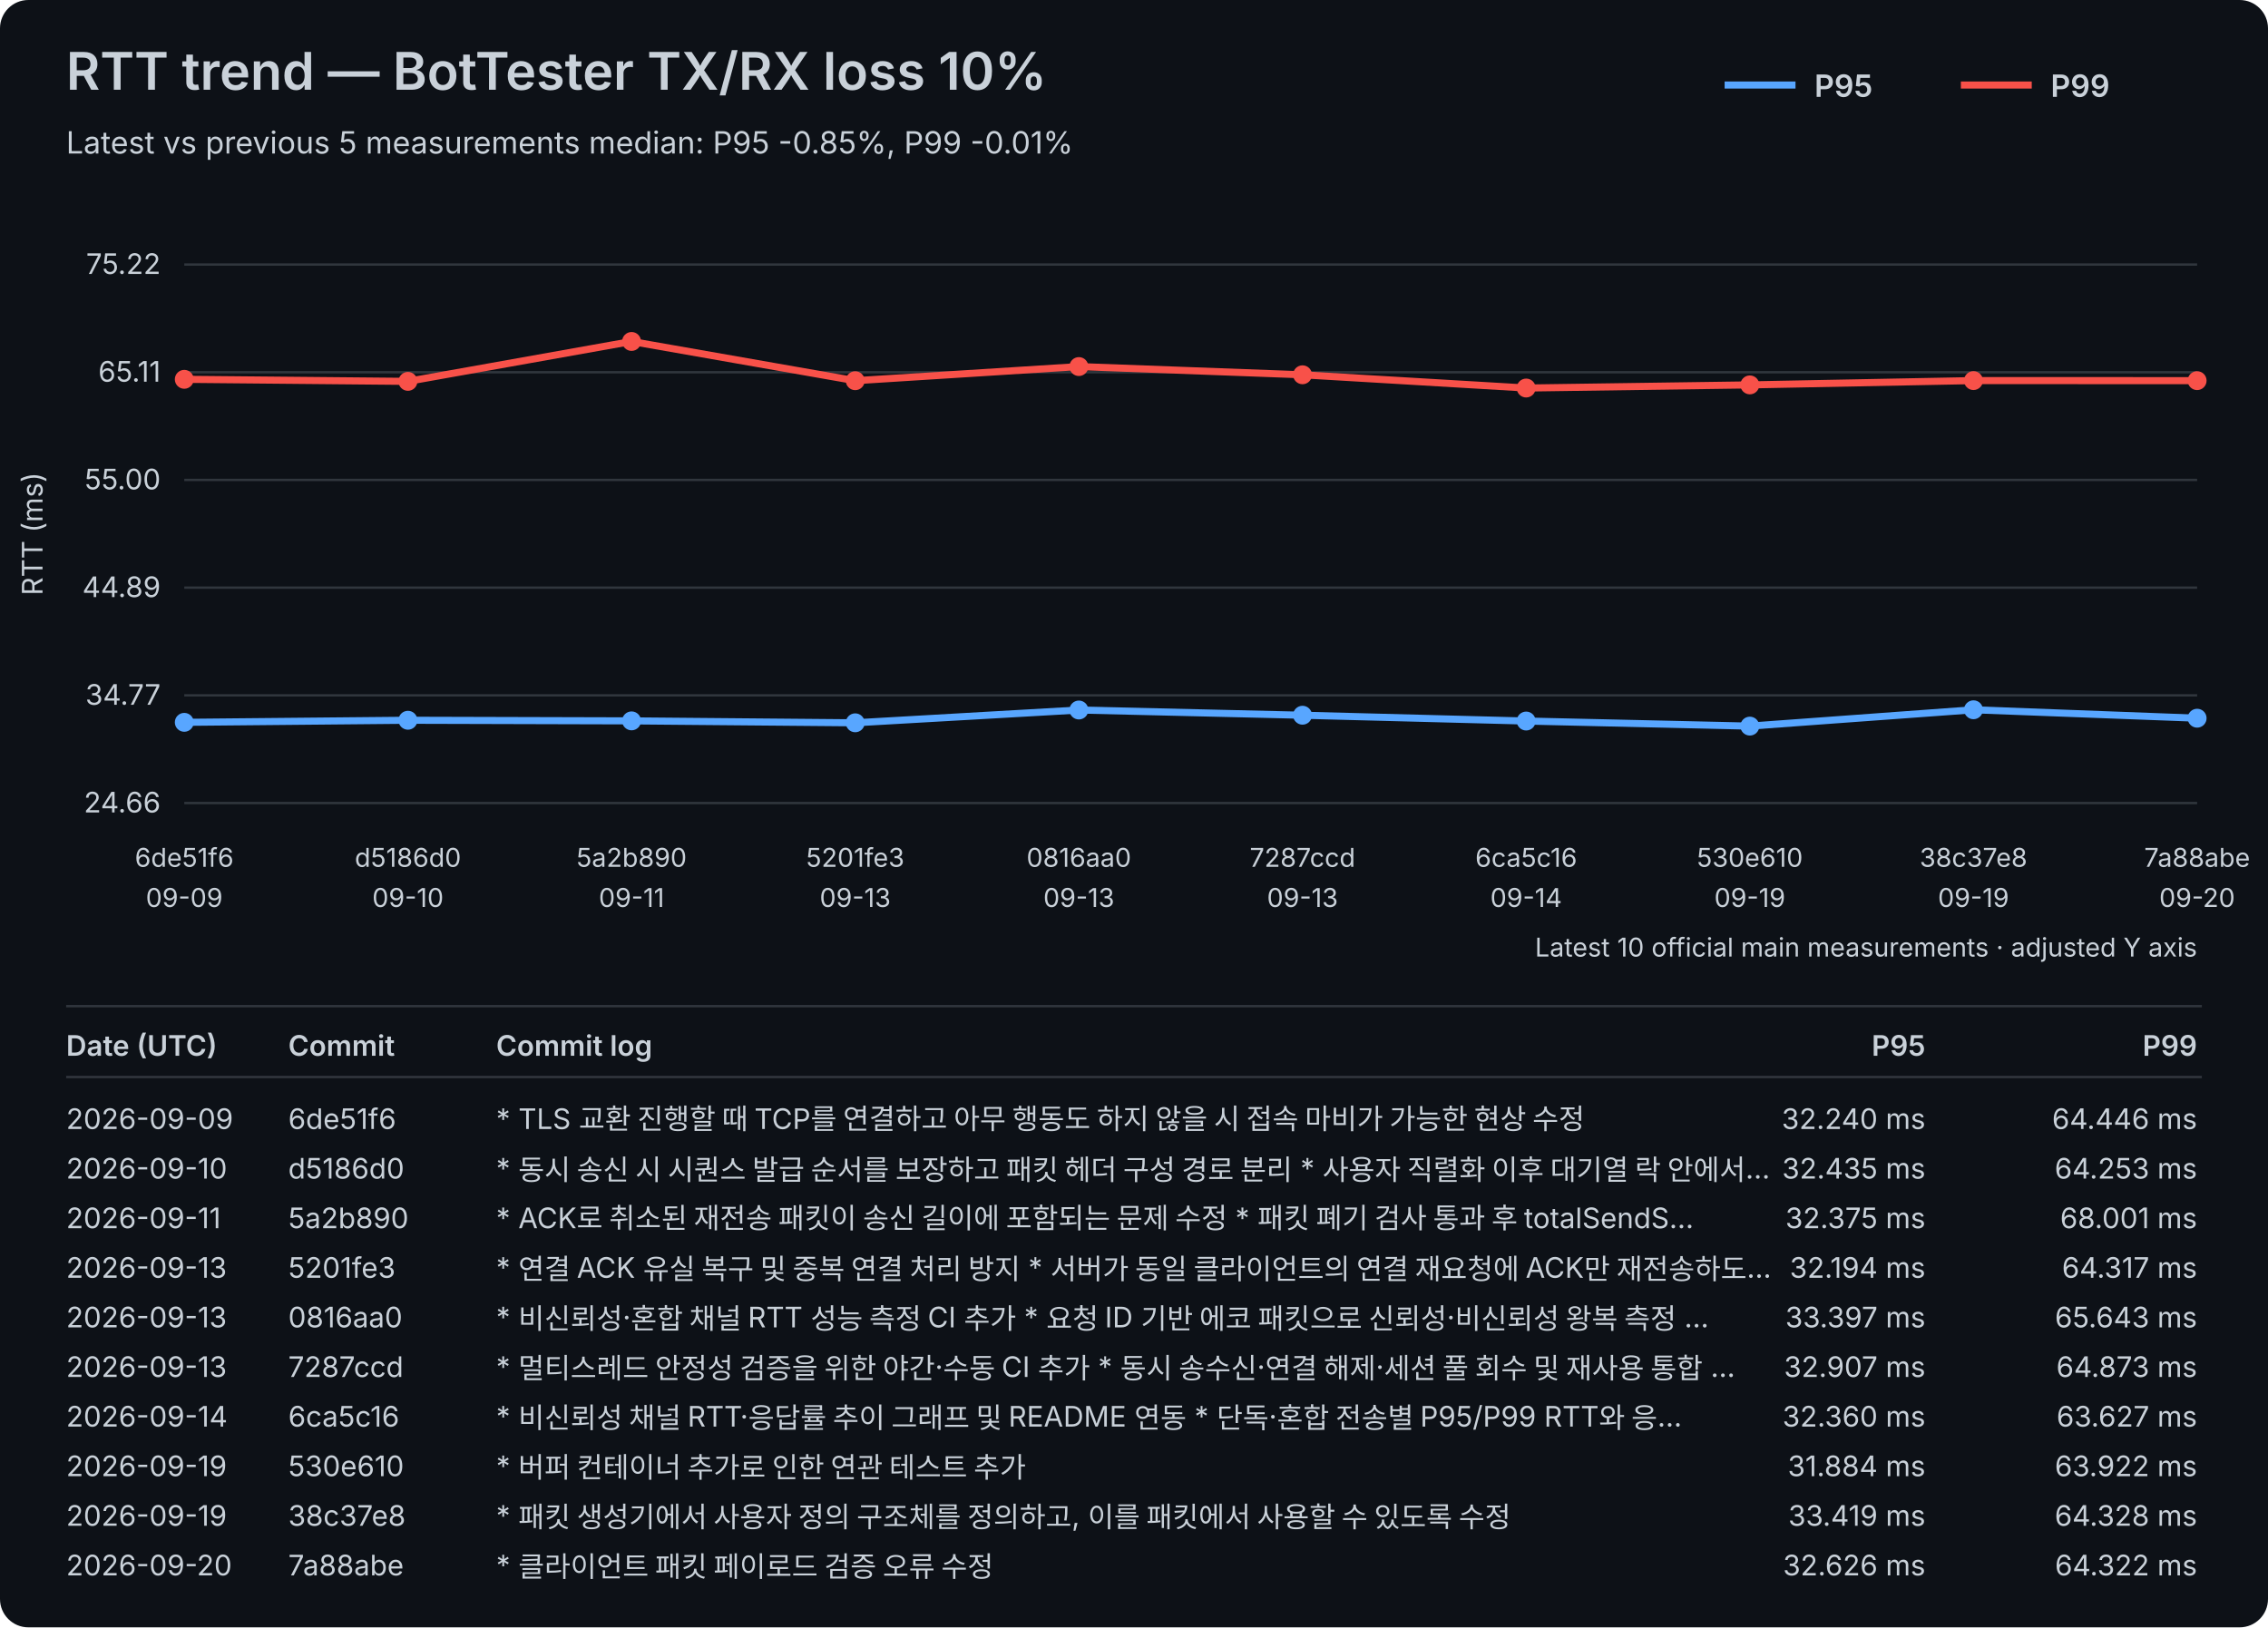
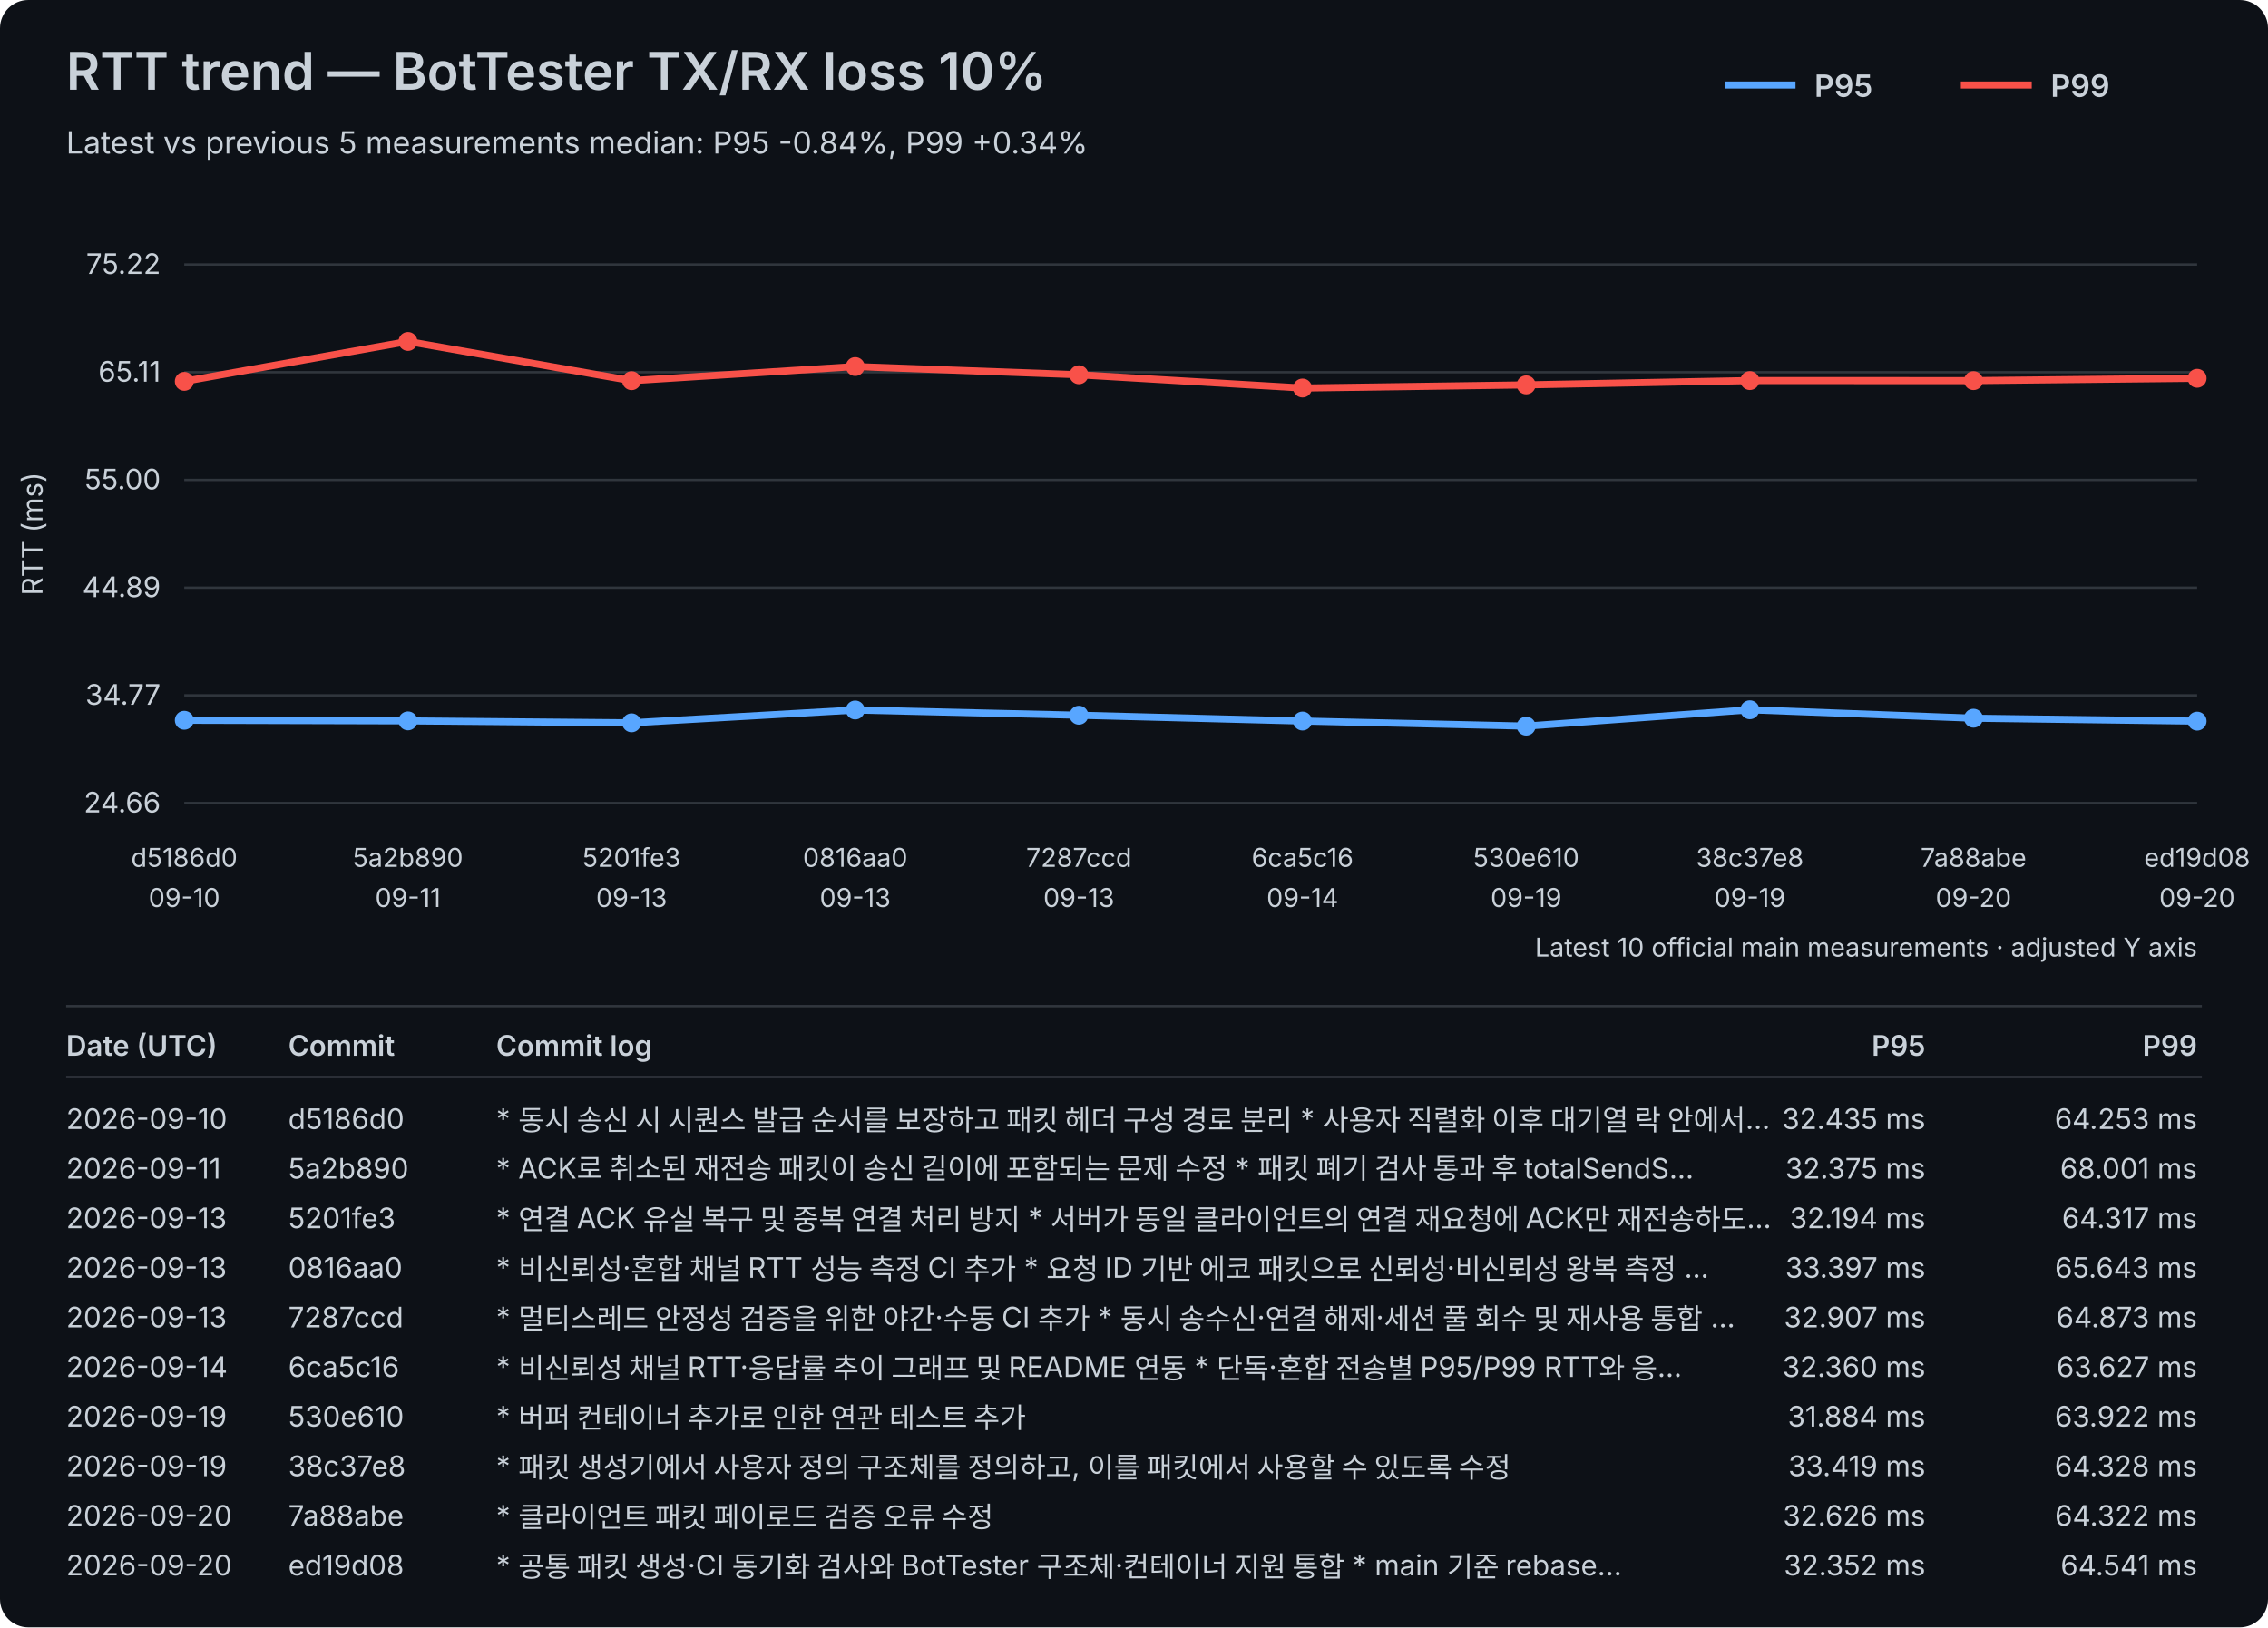
<svg xmlns="http://www.w3.org/2000/svg" width="960" height="689" viewBox="0 0 960 689">
  <rect width="100%" height="100%" fill="#0d1117" rx="12" />
  <style>text{font-family:-apple-system,BlinkMacSystemFont,"Segoe UI",sans-serif;fill:#c9d1d9}.axis{font-size:12px}.label{font-size:11px}.title{font-size:22px;font-weight:600}.subtitle{font-size:13px}.legend{font-size:13px;font-weight:600}.table-header{font-size:12px;font-weight:600}.table-row{font-size:12px}</style>
  <text x="28" y="38" class="title">RTT trend — BotTester TX/RX loss 10%</text>
-   <text x="28" y="65" class="subtitle">Latest vs previous 5 measurements median: P95 -0.85%, P99 -0.01%</text>
+   <text x="28" y="65" class="subtitle">Latest vs previous 5 measurements median: P95 -0.84%, P99 +0.34%</text>
  <line x1="730" y1="36" x2="760" y2="36" stroke="#58a6ff" stroke-width="3" />
  <text x="768" y="41" class="legend">P95</text>
  <line x1="830" y1="36" x2="860" y2="36" stroke="#f85149" stroke-width="3" />
  <text x="868" y="41" class="legend">P99</text>
  <line x1="78" y1="340.00" x2="930" y2="340.00" stroke="#30363d" stroke-width="1" />
  <text x="68" y="344.00" text-anchor="end" class="axis">24.66</text>
  <line x1="78" y1="294.40" x2="930" y2="294.40" stroke="#30363d" stroke-width="1" />
  <text x="68" y="298.40" text-anchor="end" class="axis">34.77</text>
  <line x1="78" y1="248.80" x2="930" y2="248.80" stroke="#30363d" stroke-width="1" />
  <text x="68" y="252.80" text-anchor="end" class="axis">44.89</text>
  <line x1="78" y1="203.20" x2="930" y2="203.20" stroke="#30363d" stroke-width="1" />
  <text x="68" y="207.20" text-anchor="end" class="axis">55.00</text>
  <line x1="78" y1="157.60" x2="930" y2="157.60" stroke="#30363d" stroke-width="1" />
  <text x="68" y="161.60" text-anchor="end" class="axis">65.11</text>
  <line x1="78" y1="112.00" x2="930" y2="112.00" stroke="#30363d" stroke-width="1" />
  <text x="68" y="116.00" text-anchor="end" class="axis">75.22</text>
  <text x="18" y="226.00" transform="rotate(-90 18 226.00)" text-anchor="middle" class="axis">RTT (ms)</text>
-   <text x="78.00" y="367" text-anchor="middle" class="label">6de51f6</text>
-   <text x="78.00" y="384" text-anchor="middle" class="label">09-09</text>
-   <text x="172.67" y="367" text-anchor="middle" class="label">d5186d0</text>
-   <text x="172.67" y="384" text-anchor="middle" class="label">09-10</text>
-   <text x="267.33" y="367" text-anchor="middle" class="label">5a2b890</text>
-   <text x="267.33" y="384" text-anchor="middle" class="label">09-11</text>
-   <text x="362.00" y="367" text-anchor="middle" class="label">5201fe3</text>
+   <text x="78.00" y="367" text-anchor="middle" class="label">d5186d0</text>
+   <text x="78.00" y="384" text-anchor="middle" class="label">09-10</text>
+   <text x="172.67" y="367" text-anchor="middle" class="label">5a2b890</text>
+   <text x="172.67" y="384" text-anchor="middle" class="label">09-11</text>
+   <text x="267.33" y="367" text-anchor="middle" class="label">5201fe3</text>
+   <text x="267.33" y="384" text-anchor="middle" class="label">09-13</text>
+   <text x="362.00" y="367" text-anchor="middle" class="label">0816aa0</text>
  <text x="362.00" y="384" text-anchor="middle" class="label">09-13</text>
-   <text x="456.67" y="367" text-anchor="middle" class="label">0816aa0</text>
+   <text x="456.67" y="367" text-anchor="middle" class="label">7287ccd</text>
  <text x="456.67" y="384" text-anchor="middle" class="label">09-13</text>
-   <text x="551.33" y="367" text-anchor="middle" class="label">7287ccd</text>
-   <text x="551.33" y="384" text-anchor="middle" class="label">09-13</text>
-   <text x="646.00" y="367" text-anchor="middle" class="label">6ca5c16</text>
-   <text x="646.00" y="384" text-anchor="middle" class="label">09-14</text>
-   <text x="740.67" y="367" text-anchor="middle" class="label">530e610</text>
+   <text x="551.33" y="367" text-anchor="middle" class="label">6ca5c16</text>
+   <text x="551.33" y="384" text-anchor="middle" class="label">09-14</text>
+   <text x="646.00" y="367" text-anchor="middle" class="label">530e610</text>
+   <text x="646.00" y="384" text-anchor="middle" class="label">09-19</text>
+   <text x="740.67" y="367" text-anchor="middle" class="label">38c37e8</text>
  <text x="740.67" y="384" text-anchor="middle" class="label">09-19</text>
-   <text x="835.33" y="367" text-anchor="middle" class="label">38c37e8</text>
-   <text x="835.33" y="384" text-anchor="middle" class="label">09-19</text>
-   <text x="930.00" y="367" text-anchor="middle" class="label">7a88abe</text>
+   <text x="835.33" y="367" text-anchor="middle" class="label">7a88abe</text>
+   <text x="835.33" y="384" text-anchor="middle" class="label">09-20</text>
+   <text x="930.00" y="367" text-anchor="middle" class="label">ed19d08</text>
  <text x="930.00" y="384" text-anchor="middle" class="label">09-20</text>
-   <polyline points="78.00,305.83 172.67,304.95 267.33,305.21 362.00,306.03 456.67,300.61 551.33,302.82 646.00,305.28 740.67,307.43 835.33,300.51 930.00,304.08" fill="none" stroke="#58a6ff" stroke-width="3" stroke-linejoin="round" stroke-linecap="round" />
-   <circle cx="78.00" cy="305.83" r="4" fill="#58a6ff" />
-   <circle cx="172.67" cy="304.95" r="4" fill="#58a6ff" />
-   <circle cx="267.33" cy="305.21" r="4" fill="#58a6ff" />
-   <circle cx="362.00" cy="306.03" r="4" fill="#58a6ff" />
-   <circle cx="456.67" cy="300.61" r="4" fill="#58a6ff" />
-   <circle cx="551.33" cy="302.82" r="4" fill="#58a6ff" />
-   <circle cx="646.00" cy="305.28" r="4" fill="#58a6ff" />
-   <circle cx="740.67" cy="307.43" r="4" fill="#58a6ff" />
-   <circle cx="835.33" cy="300.51" r="4" fill="#58a6ff" />
-   <circle cx="930.00" cy="304.08" r="4" fill="#58a6ff" />
-   <polyline points="78.00,160.60 172.67,161.47 267.33,144.57 362.00,161.19 456.67,155.20 551.33,158.68 646.00,164.29 740.67,162.96 835.33,161.14 930.00,161.16" fill="none" stroke="#f85149" stroke-width="3" stroke-linejoin="round" stroke-linecap="round" />
-   <circle cx="78.00" cy="160.60" r="4" fill="#f85149" />
-   <circle cx="172.67" cy="161.47" r="4" fill="#f85149" />
-   <circle cx="267.33" cy="144.57" r="4" fill="#f85149" />
-   <circle cx="362.00" cy="161.19" r="4" fill="#f85149" />
-   <circle cx="456.67" cy="155.20" r="4" fill="#f85149" />
-   <circle cx="551.33" cy="158.68" r="4" fill="#f85149" />
-   <circle cx="646.00" cy="164.29" r="4" fill="#f85149" />
-   <circle cx="740.67" cy="162.96" r="4" fill="#f85149" />
-   <circle cx="835.33" cy="161.14" r="4" fill="#f85149" />
-   <circle cx="930.00" cy="161.16" r="4" fill="#f85149" />
+   <polyline points="78.00,304.95 172.67,305.21 267.33,306.03 362.00,300.61 456.67,302.82 551.33,305.28 646.00,307.43 740.67,300.51 835.33,304.08 930.00,305.32" fill="none" stroke="#58a6ff" stroke-width="3" stroke-linejoin="round" stroke-linecap="round" />
+   <circle cx="78.00" cy="304.95" r="4" fill="#58a6ff" />
+   <circle cx="172.67" cy="305.21" r="4" fill="#58a6ff" />
+   <circle cx="267.33" cy="306.03" r="4" fill="#58a6ff" />
+   <circle cx="362.00" cy="300.61" r="4" fill="#58a6ff" />
+   <circle cx="456.67" cy="302.82" r="4" fill="#58a6ff" />
+   <circle cx="551.33" cy="305.28" r="4" fill="#58a6ff" />
+   <circle cx="646.00" cy="307.43" r="4" fill="#58a6ff" />
+   <circle cx="740.67" cy="300.51" r="4" fill="#58a6ff" />
+   <circle cx="835.33" cy="304.08" r="4" fill="#58a6ff" />
+   <circle cx="930.00" cy="305.32" r="4" fill="#58a6ff" />
+   <polyline points="78.00,161.47 172.67,144.57 267.33,161.19 362.00,155.20 456.67,158.68 551.33,164.29 646.00,162.96 740.67,161.14 835.33,161.16 930.00,160.17" fill="none" stroke="#f85149" stroke-width="3" stroke-linejoin="round" stroke-linecap="round" />
+   <circle cx="78.00" cy="161.47" r="4" fill="#f85149" />
+   <circle cx="172.67" cy="144.57" r="4" fill="#f85149" />
+   <circle cx="267.33" cy="161.19" r="4" fill="#f85149" />
+   <circle cx="362.00" cy="155.20" r="4" fill="#f85149" />
+   <circle cx="456.67" cy="158.68" r="4" fill="#f85149" />
+   <circle cx="551.33" cy="164.29" r="4" fill="#f85149" />
+   <circle cx="646.00" cy="162.96" r="4" fill="#f85149" />
+   <circle cx="740.67" cy="161.14" r="4" fill="#f85149" />
+   <circle cx="835.33" cy="161.16" r="4" fill="#f85149" />
+   <circle cx="930.00" cy="160.17" r="4" fill="#f85149" />
  <text x="930" y="405" text-anchor="end" class="label">Latest 10 official main measurements · adjusted Y axis</text>
  <line x1="28" y1="426" x2="932" y2="426" stroke="#30363d" stroke-width="1" />
  <text x="28" y="447" class="table-header">Date (UTC)</text>
  <text x="122" y="447" class="table-header">Commit</text>
  <text x="210" y="447" class="table-header">Commit log</text>
  <text x="815" y="447" text-anchor="end" class="table-header">P95</text>
  <text x="930" y="447" text-anchor="end" class="table-header">P99</text>
  <line x1="28" y1="456" x2="932" y2="456" stroke="#30363d" stroke-width="1" />
-   <text x="28" y="478" class="table-row">2026-09-09</text>
-   <text x="122" y="478" class="table-row">6de51f6</text>
-   <text x="210" y="478" class="table-row">* TLS 교환 진행할 때 TCP를 연결하고 아무 행동도 하지 않을 시 접속 마비가 가능한 현상 수정</text>
-   <text x="815" y="478" text-anchor="end" class="table-row">32.240 ms</text>
-   <text x="930" y="478" text-anchor="end" class="table-row">64.446 ms</text>
-   <text x="28" y="499" class="table-row">2026-09-10</text>
-   <text x="122" y="499" class="table-row">d5186d0</text>
-   <text x="210" y="499" class="table-row">* 동시 송신 시 시퀀스 발급 순서를 보장하고 패킷 헤더 구성 경로 분리   * 사용자 직렬화 이후 대기열 락 안에서…</text>
-   <text x="815" y="499" text-anchor="end" class="table-row">32.435 ms</text>
-   <text x="930" y="499" text-anchor="end" class="table-row">64.253 ms</text>
-   <text x="28" y="520" class="table-row">2026-09-11</text>
-   <text x="122" y="520" class="table-row">5a2b890</text>
-   <text x="210" y="520" class="table-row">* ACK로 취소된 재전송 패킷이 송신 길이에 포함되는 문제 수정   * 패킷 폐기 검사 통과 후 totalSendS…</text>
-   <text x="815" y="520" text-anchor="end" class="table-row">32.375 ms</text>
-   <text x="930" y="520" text-anchor="end" class="table-row">68.001 ms</text>
+   <text x="28" y="478" class="table-row">2026-09-10</text>
+   <text x="122" y="478" class="table-row">d5186d0</text>
+   <text x="210" y="478" class="table-row">* 동시 송신 시 시퀀스 발급 순서를 보장하고 패킷 헤더 구성 경로 분리   * 사용자 직렬화 이후 대기열 락 안에서…</text>
+   <text x="815" y="478" text-anchor="end" class="table-row">32.435 ms</text>
+   <text x="930" y="478" text-anchor="end" class="table-row">64.253 ms</text>
+   <text x="28" y="499" class="table-row">2026-09-11</text>
+   <text x="122" y="499" class="table-row">5a2b890</text>
+   <text x="210" y="499" class="table-row">* ACK로 취소된 재전송 패킷이 송신 길이에 포함되는 문제 수정   * 패킷 폐기 검사 통과 후 totalSendS…</text>
+   <text x="815" y="499" text-anchor="end" class="table-row">32.375 ms</text>
+   <text x="930" y="499" text-anchor="end" class="table-row">68.001 ms</text>
+   <text x="28" y="520" class="table-row">2026-09-13</text>
+   <text x="122" y="520" class="table-row">5201fe3</text>
+   <text x="210" y="520" class="table-row">* 연결 ACK 유실 복구 및 중복 연결 처리 방지   * 서버가 동일 클라이언트의 연결 재요청에 ACK만 재전송하도…</text>
+   <text x="815" y="520" text-anchor="end" class="table-row">32.194 ms</text>
+   <text x="930" y="520" text-anchor="end" class="table-row">64.317 ms</text>
  <text x="28" y="541" class="table-row">2026-09-13</text>
-   <text x="122" y="541" class="table-row">5201fe3</text>
-   <text x="210" y="541" class="table-row">* 연결 ACK 유실 복구 및 중복 연결 처리 방지   * 서버가 동일 클라이언트의 연결 재요청에 ACK만 재전송하도…</text>
-   <text x="815" y="541" text-anchor="end" class="table-row">32.194 ms</text>
-   <text x="930" y="541" text-anchor="end" class="table-row">64.317 ms</text>
+   <text x="122" y="541" class="table-row">0816aa0</text>
+   <text x="210" y="541" class="table-row">* 비신뢰성·혼합 채널 RTT 성능 측정 CI 추가   * 요청 ID 기반 에코 패킷으로 신뢰성·비신뢰성 왕복 측정 …</text>
+   <text x="815" y="541" text-anchor="end" class="table-row">33.397 ms</text>
+   <text x="930" y="541" text-anchor="end" class="table-row">65.643 ms</text>
  <text x="28" y="562" class="table-row">2026-09-13</text>
-   <text x="122" y="562" class="table-row">0816aa0</text>
-   <text x="210" y="562" class="table-row">* 비신뢰성·혼합 채널 RTT 성능 측정 CI 추가   * 요청 ID 기반 에코 패킷으로 신뢰성·비신뢰성 왕복 측정 …</text>
-   <text x="815" y="562" text-anchor="end" class="table-row">33.397 ms</text>
-   <text x="930" y="562" text-anchor="end" class="table-row">65.643 ms</text>
-   <text x="28" y="583" class="table-row">2026-09-13</text>
-   <text x="122" y="583" class="table-row">7287ccd</text>
-   <text x="210" y="583" class="table-row">* 멀티스레드 안정성 검증을 위한 야간·수동 CI 추가   * 동시 송수신·연결 해제·세션 풀 회수 및 재사용 통합 …</text>
-   <text x="815" y="583" text-anchor="end" class="table-row">32.907 ms</text>
-   <text x="930" y="583" text-anchor="end" class="table-row">64.873 ms</text>
-   <text x="28" y="604" class="table-row">2026-09-14</text>
-   <text x="122" y="604" class="table-row">6ca5c16</text>
-   <text x="210" y="604" class="table-row">* 비신뢰성 채널 RTT·응답률 추이 그래프 및 README 연동   * 단독·혼합 전송별 P95/P99 RTT와 응…</text>
-   <text x="815" y="604" text-anchor="end" class="table-row">32.360 ms</text>
-   <text x="930" y="604" text-anchor="end" class="table-row">63.627 ms</text>
+   <text x="122" y="562" class="table-row">7287ccd</text>
+   <text x="210" y="562" class="table-row">* 멀티스레드 안정성 검증을 위한 야간·수동 CI 추가   * 동시 송수신·연결 해제·세션 풀 회수 및 재사용 통합 …</text>
+   <text x="815" y="562" text-anchor="end" class="table-row">32.907 ms</text>
+   <text x="930" y="562" text-anchor="end" class="table-row">64.873 ms</text>
+   <text x="28" y="583" class="table-row">2026-09-14</text>
+   <text x="122" y="583" class="table-row">6ca5c16</text>
+   <text x="210" y="583" class="table-row">* 비신뢰성 채널 RTT·응답률 추이 그래프 및 README 연동   * 단독·혼합 전송별 P95/P99 RTT와 응…</text>
+   <text x="815" y="583" text-anchor="end" class="table-row">32.360 ms</text>
+   <text x="930" y="583" text-anchor="end" class="table-row">63.627 ms</text>
+   <text x="28" y="604" class="table-row">2026-09-19</text>
+   <text x="122" y="604" class="table-row">530e610</text>
+   <text x="210" y="604" class="table-row">* 버퍼 컨테이너 추가로 인한 연관 테스트 추가</text>
+   <text x="815" y="604" text-anchor="end" class="table-row">31.884 ms</text>
+   <text x="930" y="604" text-anchor="end" class="table-row">63.922 ms</text>
  <text x="28" y="625" class="table-row">2026-09-19</text>
-   <text x="122" y="625" class="table-row">530e610</text>
-   <text x="210" y="625" class="table-row">* 버퍼 컨테이너 추가로 인한 연관 테스트 추가</text>
-   <text x="815" y="625" text-anchor="end" class="table-row">31.884 ms</text>
-   <text x="930" y="625" text-anchor="end" class="table-row">63.922 ms</text>
-   <text x="28" y="646" class="table-row">2026-09-19</text>
-   <text x="122" y="646" class="table-row">38c37e8</text>
-   <text x="210" y="646" class="table-row">* 패킷 생성기에서 사용자 정의 구조체를 정의하고, 이를 패킷에서 사용할 수 있도록 수정</text>
-   <text x="815" y="646" text-anchor="end" class="table-row">33.419 ms</text>
-   <text x="930" y="646" text-anchor="end" class="table-row">64.328 ms</text>
+   <text x="122" y="625" class="table-row">38c37e8</text>
+   <text x="210" y="625" class="table-row">* 패킷 생성기에서 사용자 정의 구조체를 정의하고, 이를 패킷에서 사용할 수 있도록 수정</text>
+   <text x="815" y="625" text-anchor="end" class="table-row">33.419 ms</text>
+   <text x="930" y="625" text-anchor="end" class="table-row">64.328 ms</text>
+   <text x="28" y="646" class="table-row">2026-09-20</text>
+   <text x="122" y="646" class="table-row">7a88abe</text>
+   <text x="210" y="646" class="table-row">* 클라이언트 패킷 페이로드 검증 오류 수정</text>
+   <text x="815" y="646" text-anchor="end" class="table-row">32.626 ms</text>
+   <text x="930" y="646" text-anchor="end" class="table-row">64.322 ms</text>
  <text x="28" y="667" class="table-row">2026-09-20</text>
-   <text x="122" y="667" class="table-row">7a88abe</text>
-   <text x="210" y="667" class="table-row">* 클라이언트 패킷 페이로드 검증 오류 수정</text>
-   <text x="815" y="667" text-anchor="end" class="table-row">32.626 ms</text>
-   <text x="930" y="667" text-anchor="end" class="table-row">64.322 ms</text>
+   <text x="122" y="667" class="table-row">ed19d08</text>
+   <text x="210" y="667" class="table-row">* 공통 패킷 생성·CI 동기화 검사와 BotTester 구조체·컨테이너 지원 통합   * main 기준 rebase…</text>
+   <text x="815" y="667" text-anchor="end" class="table-row">32.352 ms</text>
+   <text x="930" y="667" text-anchor="end" class="table-row">64.541 ms</text>
</svg>
